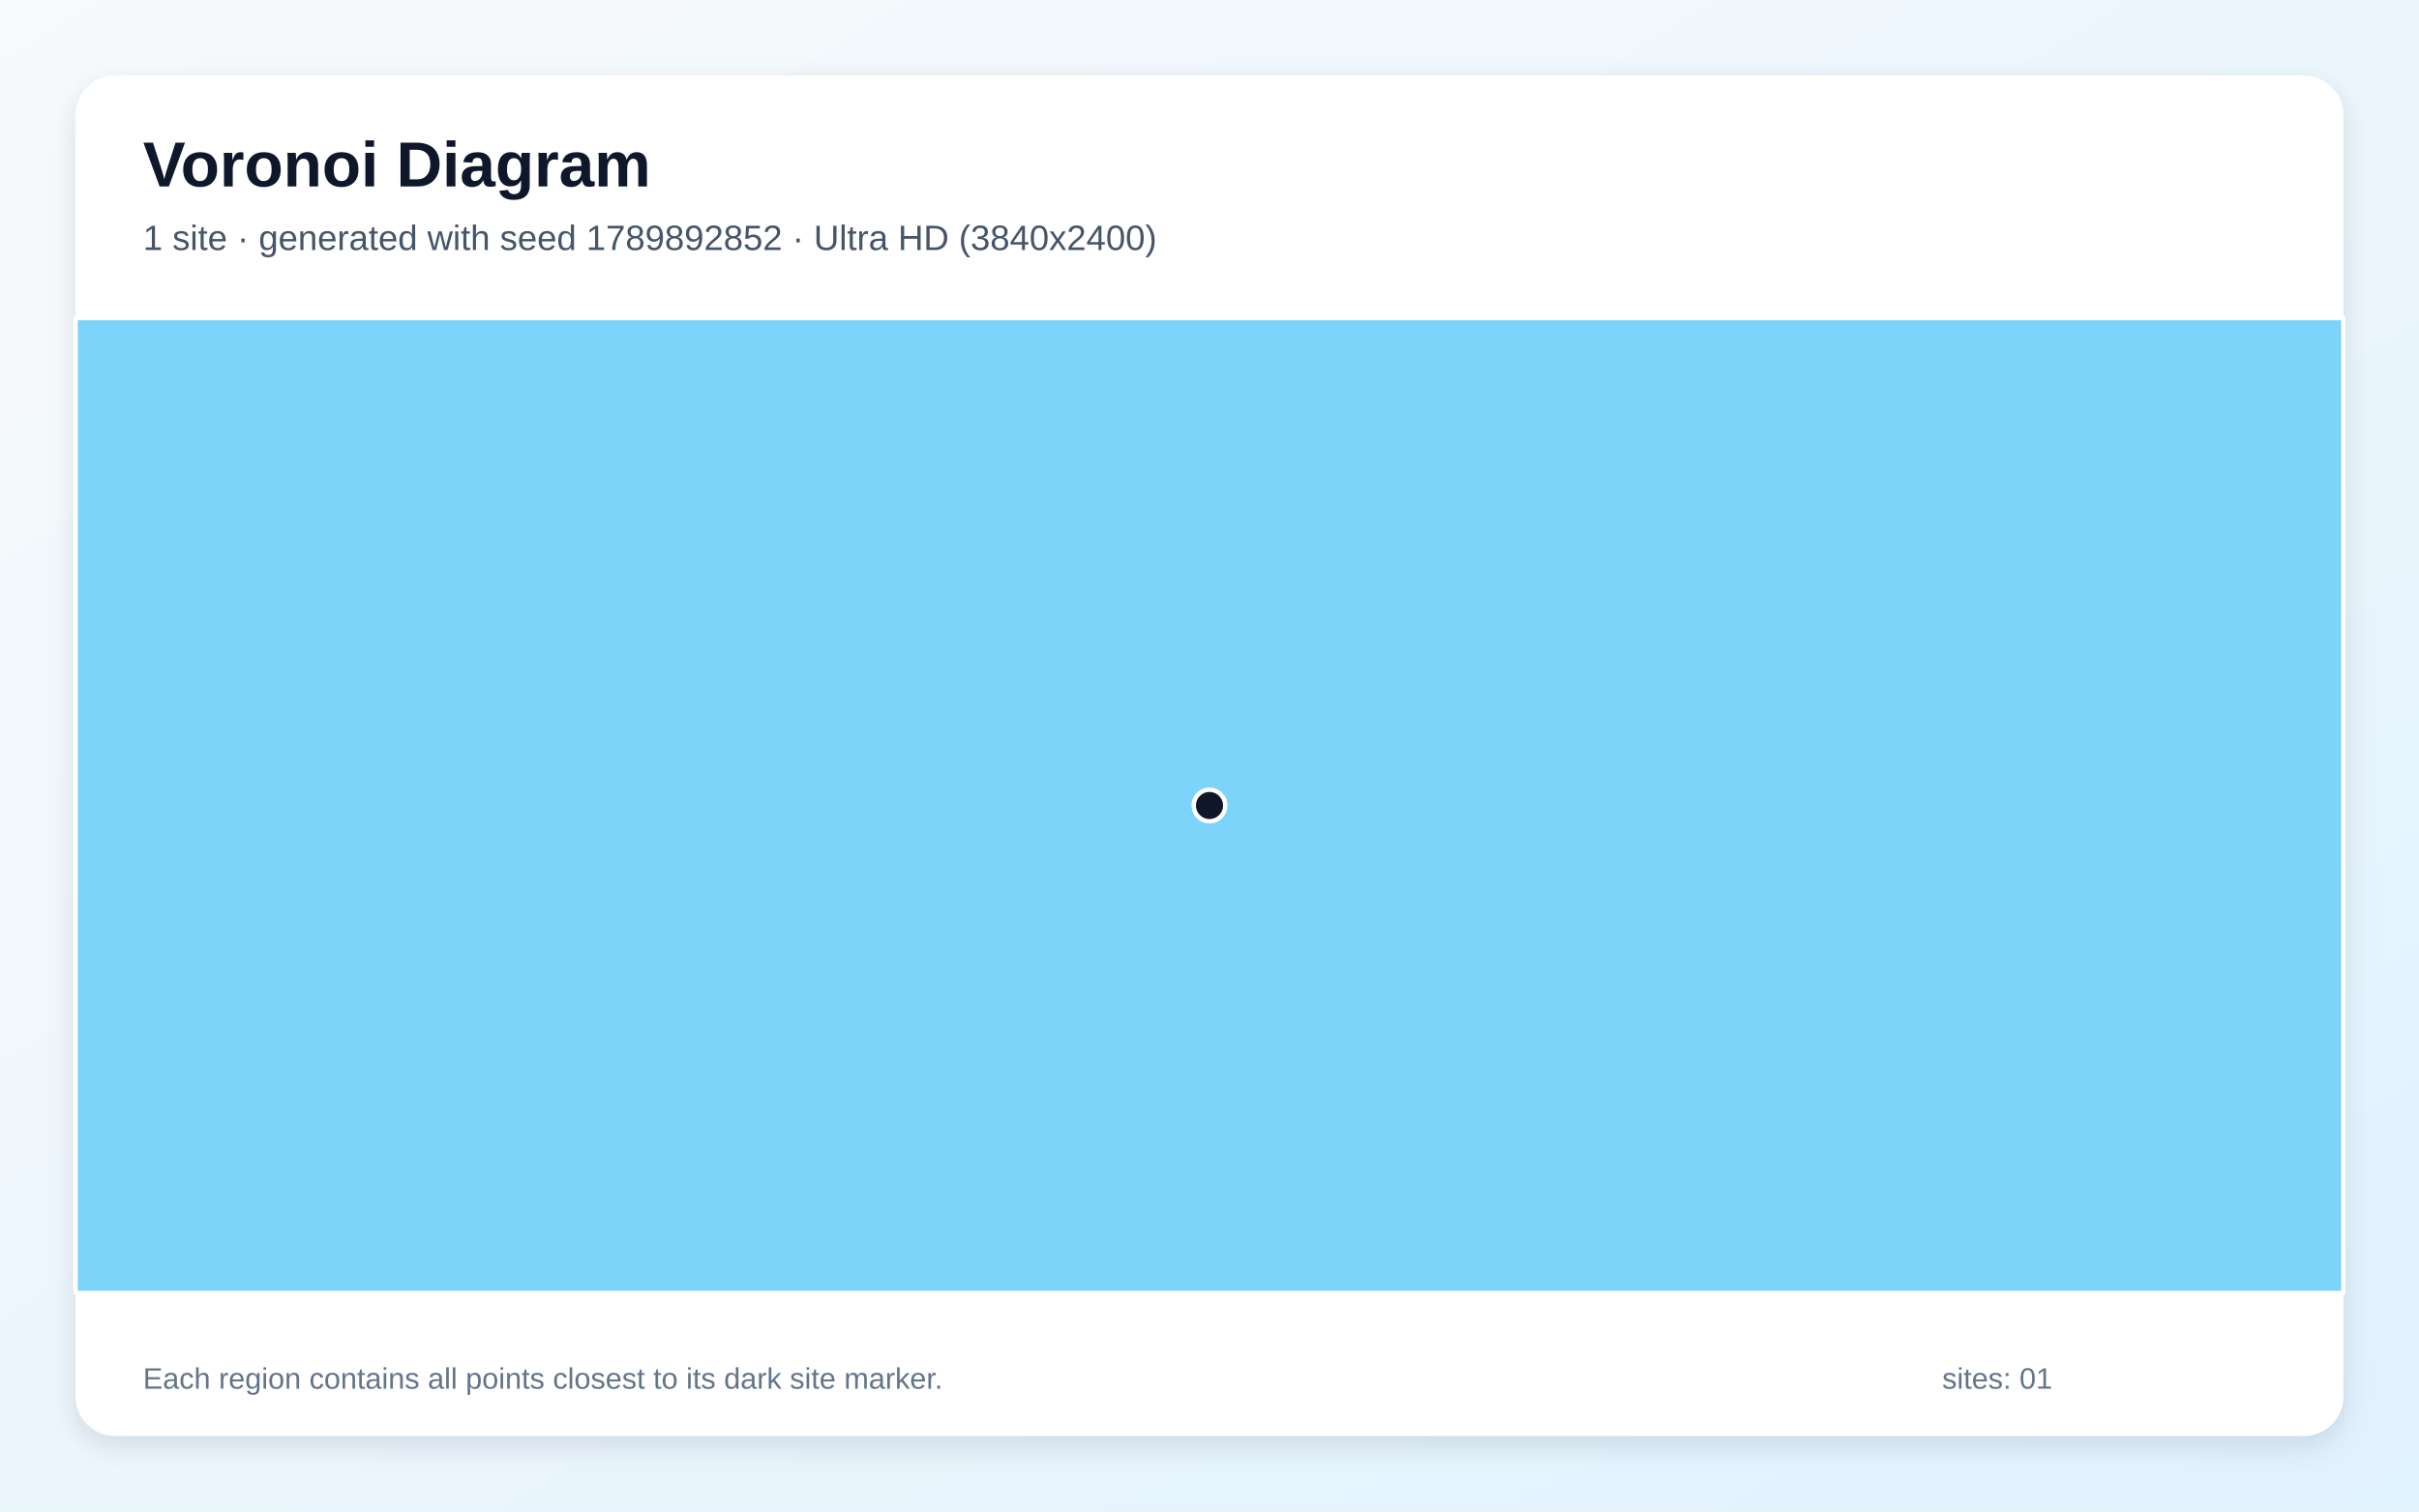
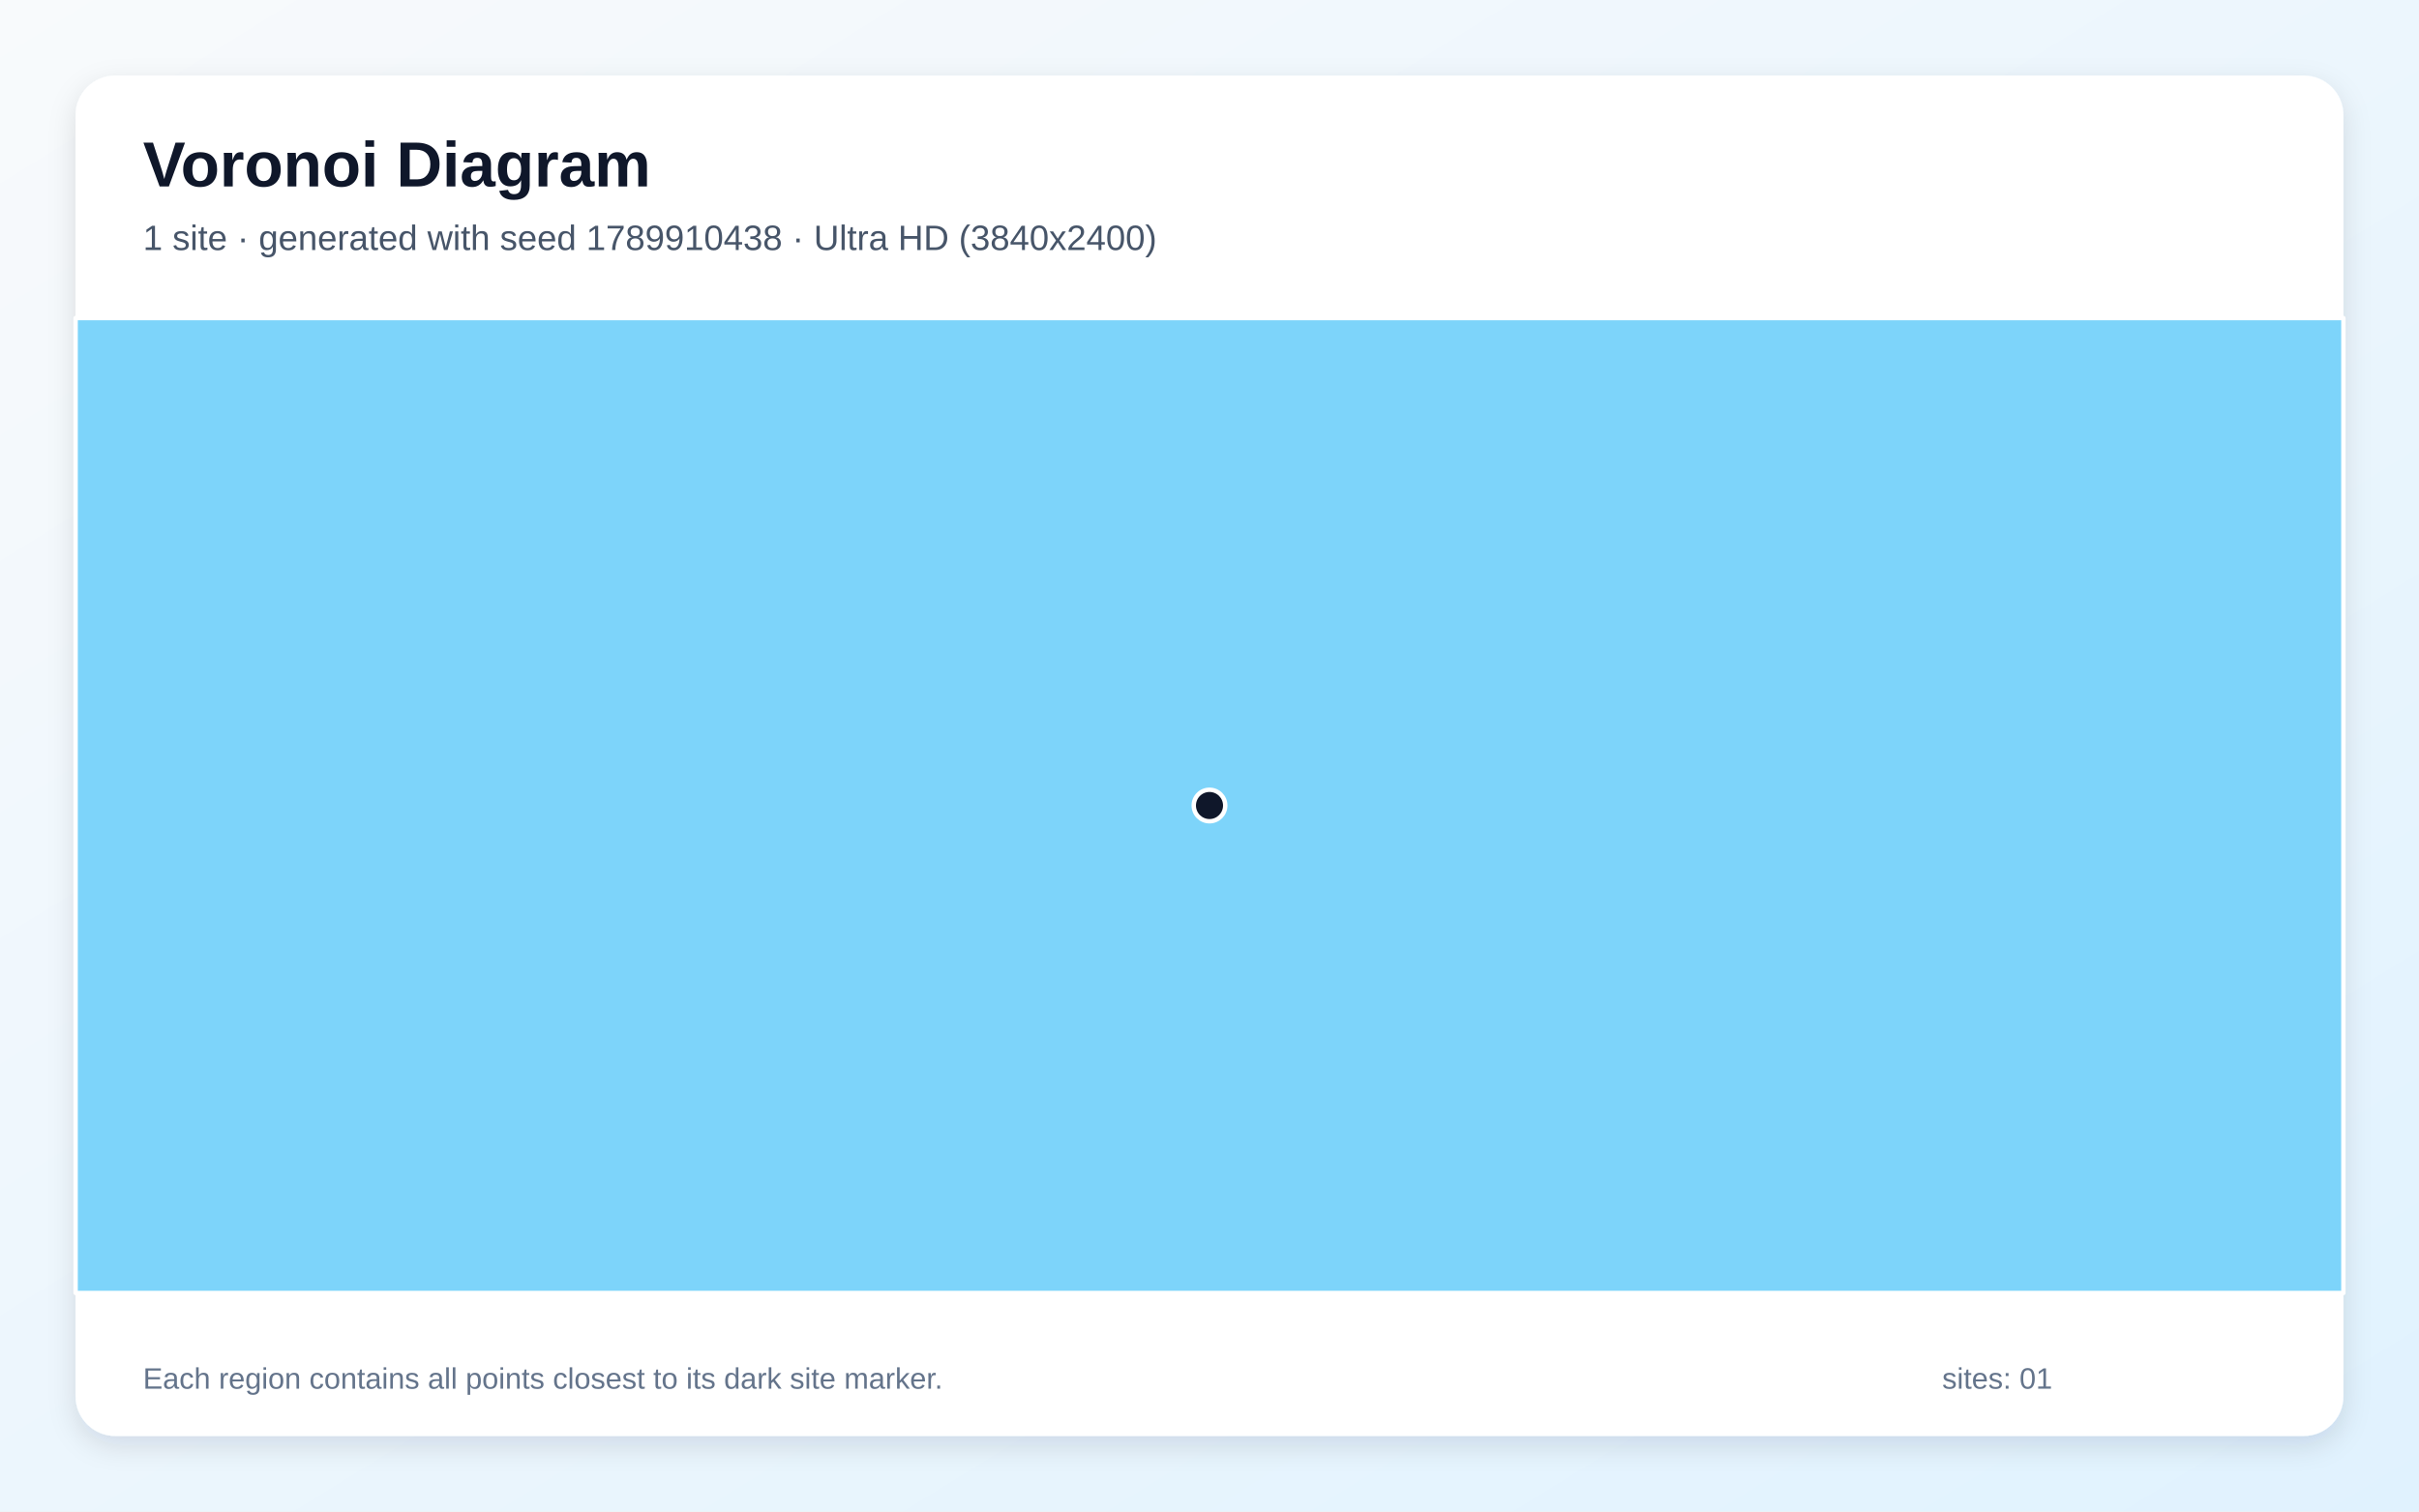
<svg xmlns="http://www.w3.org/2000/svg" width="3840" height="2400" viewBox="0 0 3840 2400" role="img" aria-labelledby="title description">
  <defs>
    <linearGradient id="background" x1="0" y1="0" x2="1" y2="1">
      <stop stop-color="#F8FAFC" />
      <stop offset="1" stop-color="#E0F2FE" />
    </linearGradient>
    <filter id="shadow" x="-5%" y="-5%" width="110%" height="110%">
      <feDropShadow dx="0" dy="15" stdDeviation="22" flood-color="#0F172A" flood-opacity=".12" />
    </filter>
  </defs>
  <rect width="3840" height="2400" fill="url(#background)" />
  <rect x="120" y="120" width="3600" height="2160" rx="63" fill="#FFFFFF" filter="url(#shadow)" />
  <g font-family="Arial, sans-serif">
    <text x="227" y="296" font-size="101" font-weight="700" fill="#0F172A">Voronoi Diagram</text>
-     <text x="227" y="397" font-size="56" fill="#475569">1 site · generated with seed 1789892852 · Ultra HD (3840x2400)</text>
+     <text x="227" y="397" font-size="56" fill="#475569">1 site · generated with seed 1789910438 · Ultra HD (3840x2400)</text>
  </g>
  <g stroke="#FFFFFF" stroke-width="7" stroke-linejoin="round">
    <polygon points="120.0,505.0 3720.0,505.0 3720.0,2053.0 120.0,2053.0" fill="#38BDF8" fill-opacity="0.65" />
  </g>
  <g>
    <circle cx="1920.0" cy="1279.0" r="25" fill="#0F172A" stroke="#FFFFFF" stroke-width="7" />
  </g>
  <g font-family="Arial, sans-serif" font-size="47" fill="#64748B">
    <text x="227" y="2205">Each region contains all points closest to its dark site marker.</text>
    <text x="3083" y="2205">sites: 01</text>
  </g>
</svg>
